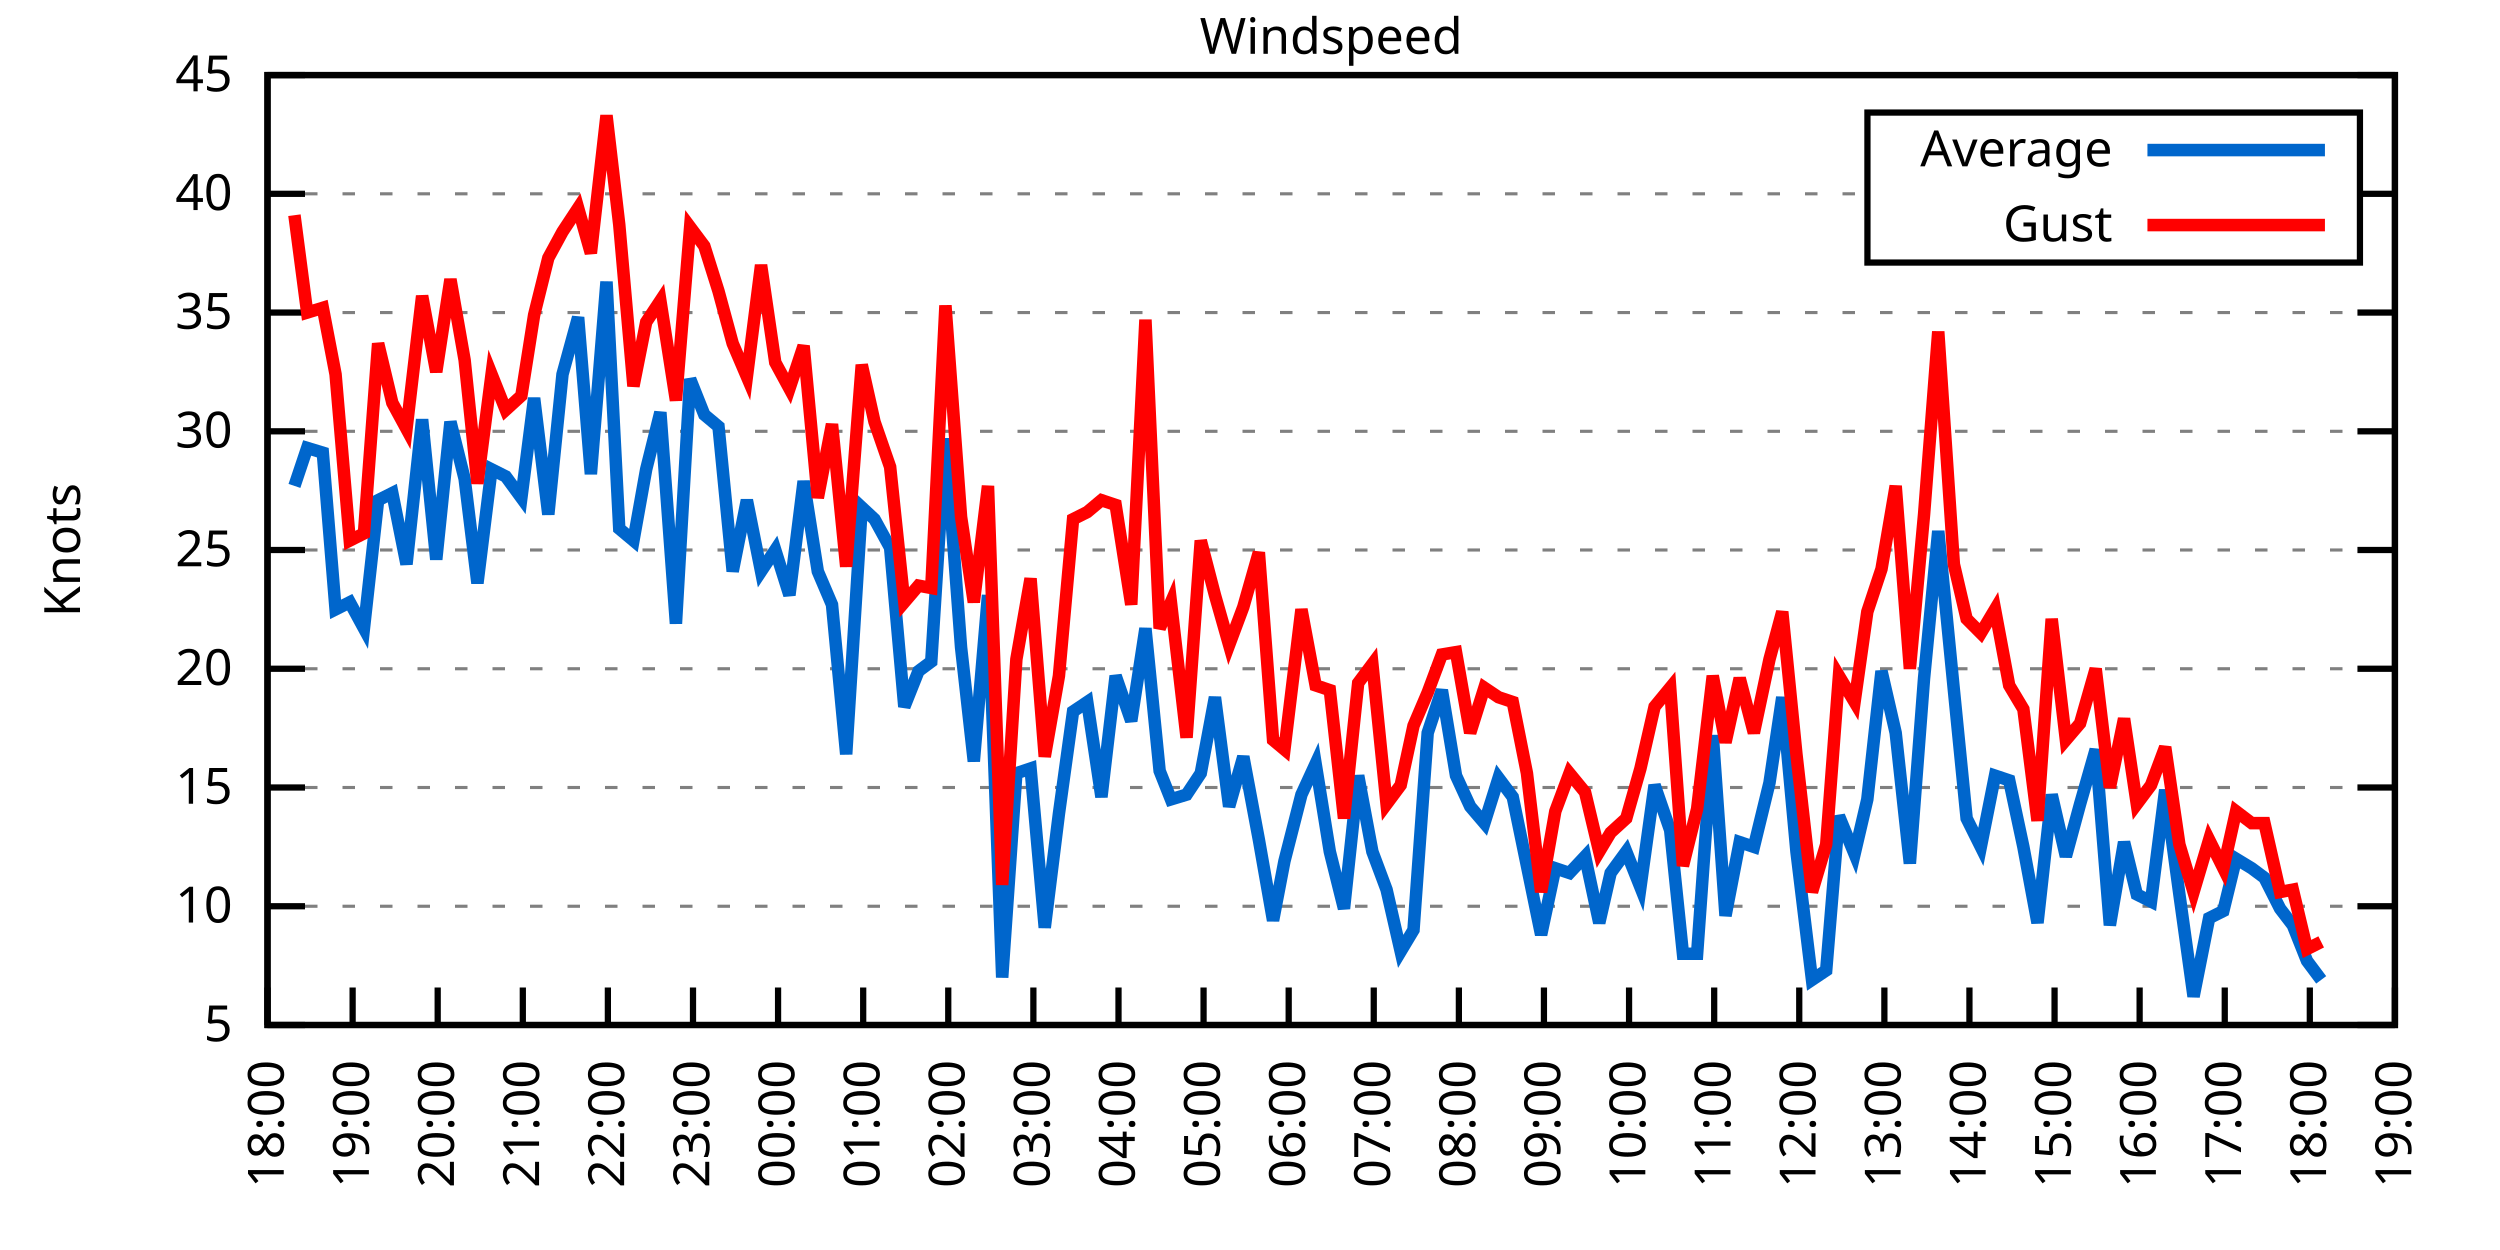
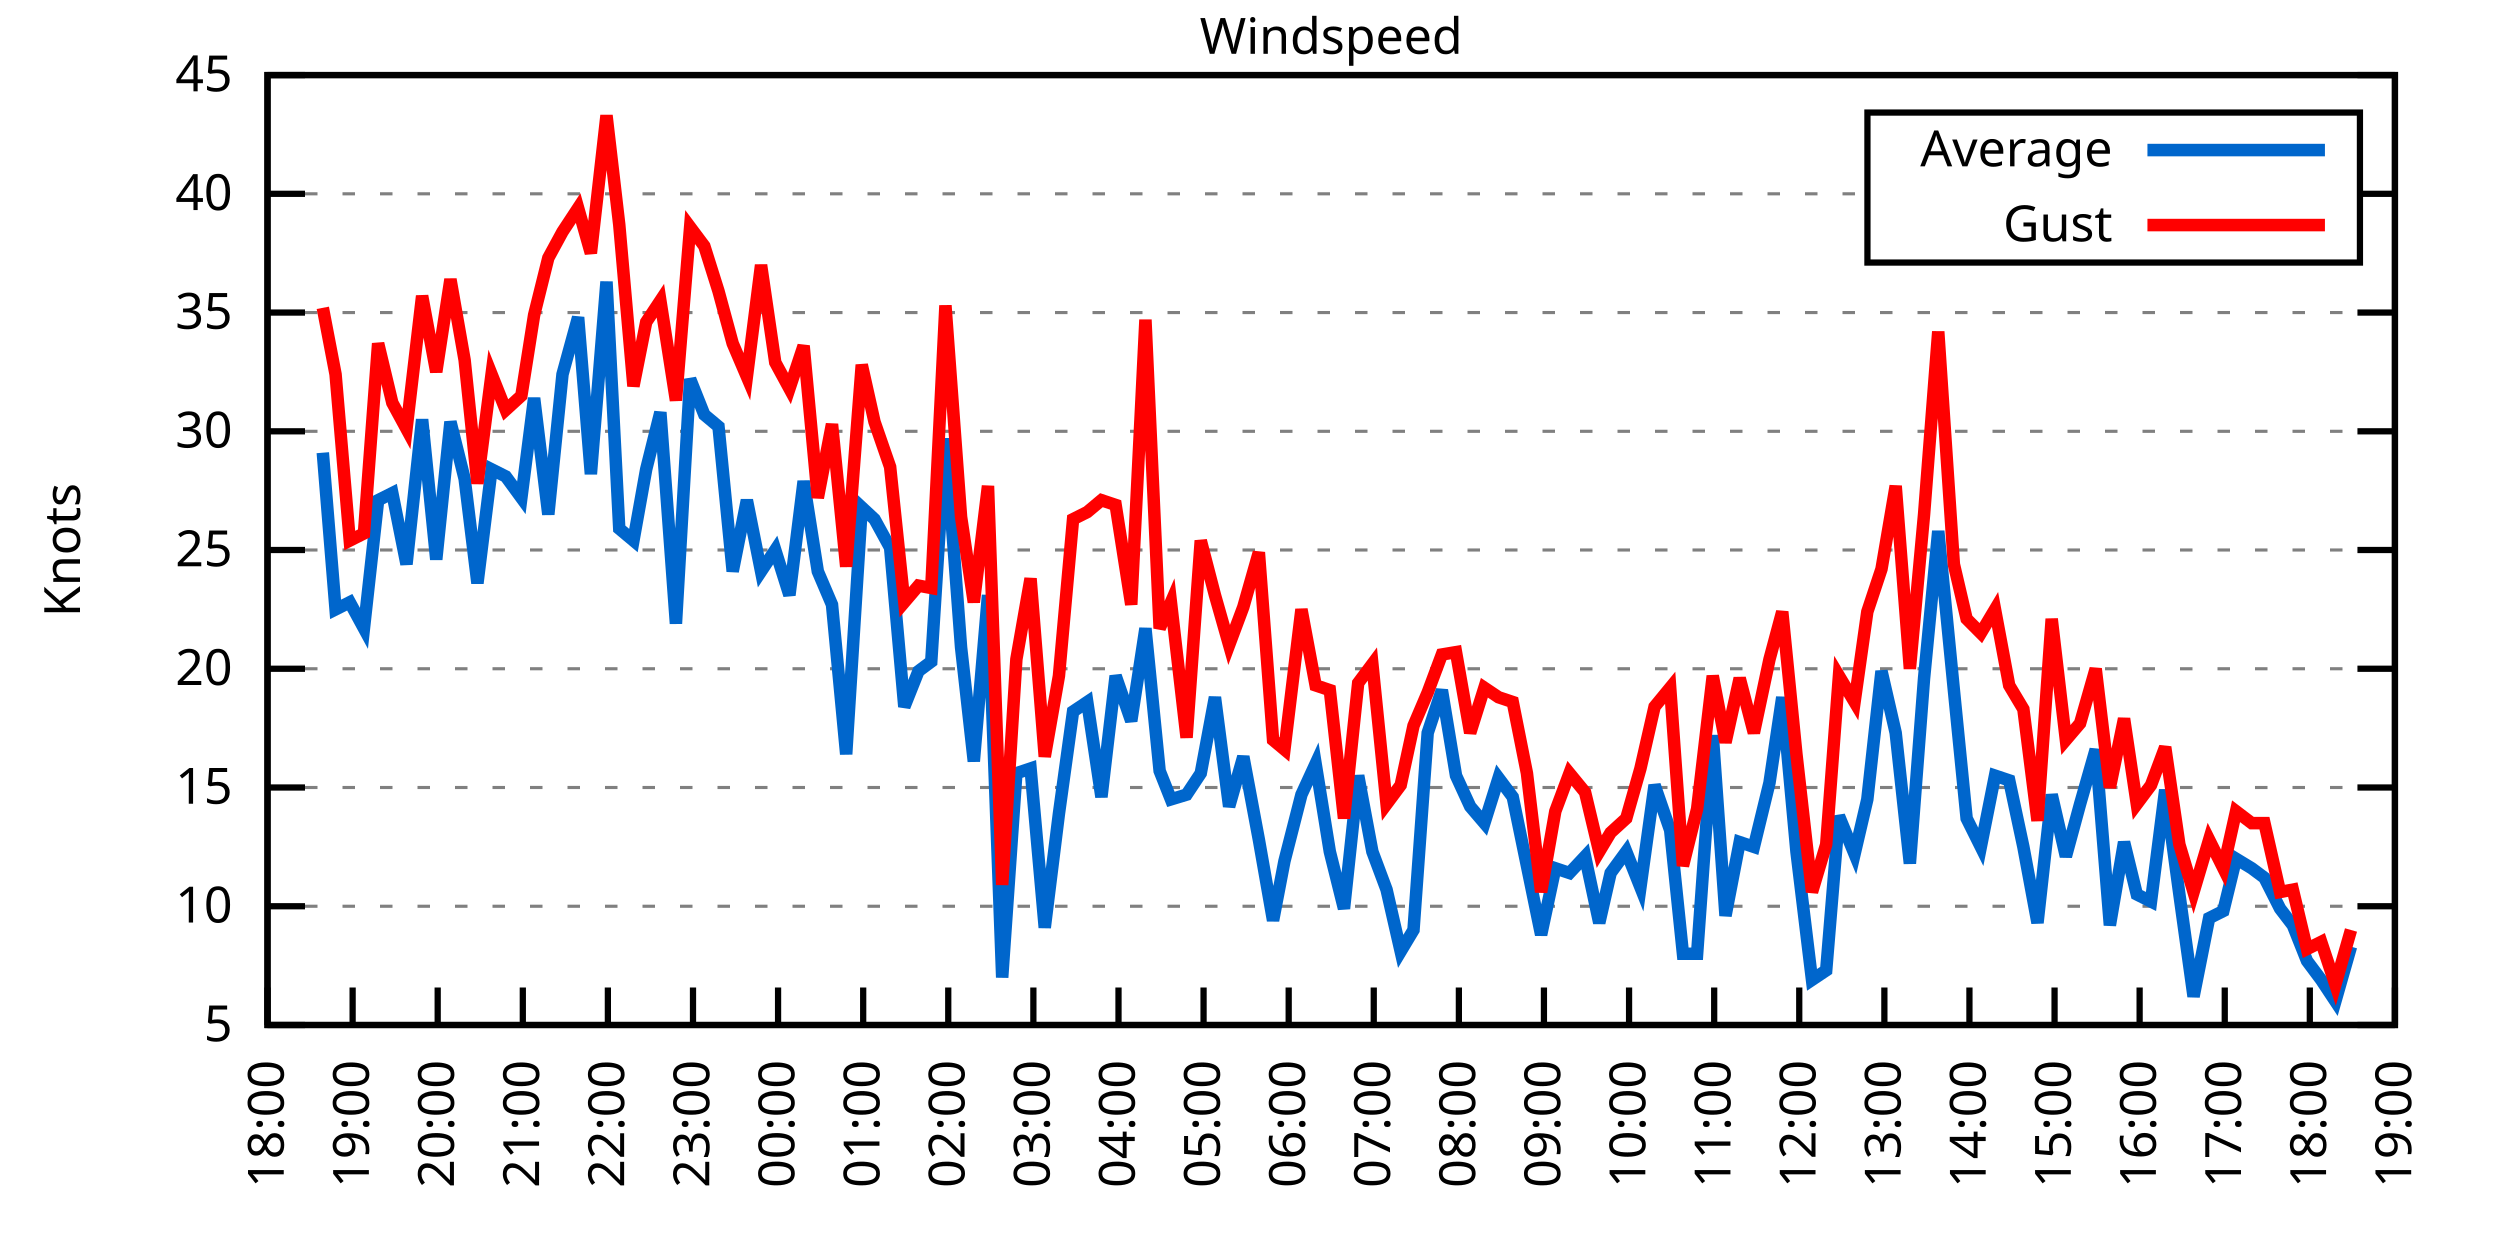
<svg xmlns="http://www.w3.org/2000/svg" xmlns:xlink="http://www.w3.org/1999/xlink" width="400" height="200" viewBox="0 0 400 200">
  <g id="gnuplot_canvas">
    <rect x="0" y="0" width="400" height="200" fill="none" />
    <defs>
      <circle id="gpDot" r="0.5" stroke-width="0.5" stroke="currentColor" />
      <path id="gpPt0" stroke-width="0.333" stroke="currentColor" d="M-1,0 h2 M0,-1 v2" />
      <path id="gpPt1" stroke-width="0.333" stroke="currentColor" d="M-1,-1 L1,1 M1,-1 L-1,1" />
      <path id="gpPt2" stroke-width="0.333" stroke="currentColor" d="M-1,0 L1,0 M0,-1 L0,1 M-1,-1 L1,1 M-1,1 L1,-1" />
      <rect id="gpPt3" stroke-width="0.333" stroke="currentColor" x="-1" y="-1" width="2" height="2" />
      <rect id="gpPt4" stroke-width="0.333" stroke="currentColor" fill="currentColor" x="-1" y="-1" width="2" height="2" />
      <circle id="gpPt5" stroke-width="0.333" stroke="currentColor" cx="0" cy="0" r="1" />
      <use xlink:href="#gpPt5" id="gpPt6" fill="currentColor" stroke="none" />
      <path id="gpPt7" stroke-width="0.333" stroke="currentColor" d="M0,-1.33 L-1.33,0.67 L1.33,0.67 z" />
      <use xlink:href="#gpPt7" id="gpPt8" fill="currentColor" stroke="none" />
      <use xlink:href="#gpPt7" id="gpPt9" stroke="currentColor" transform="rotate(180)" />
      <use xlink:href="#gpPt9" id="gpPt10" fill="currentColor" stroke="none" />
      <use xlink:href="#gpPt3" id="gpPt11" stroke="currentColor" transform="rotate(45)" />
      <use xlink:href="#gpPt11" id="gpPt12" fill="currentColor" stroke="none" />
      <path id="gpPt13" stroke-width="0.333" stroke="currentColor" d="M0,1.330 L1.265,0.411 L0.782,-1.067 L-0.782,-1.076 L-1.265,0.411 z" />
      <use xlink:href="#gpPt13" id="gpPt14" fill="currentColor" stroke="none" />
      <filter id="textbox" filterUnits="objectBoundingBox" x="0" y="0" height="1" width="1">
        <feFlood flood-color="white" flood-opacity="1" result="bgnd" />
        <feComposite in="SourceGraphic" in2="bgnd" operator="atop" />
      </filter>
      <filter id="greybox" filterUnits="objectBoundingBox" x="0" y="0" height="1" width="1">
        <feFlood flood-color="lightgrey" flood-opacity="1" result="grey" />
        <feComposite in="SourceGraphic" in2="grey" operator="atop" />
      </filter>
    </defs>
    <g fill="none" color="white" stroke="currentColor" stroke-width="1.00" stroke-linecap="butt" stroke-linejoin="miter">
</g>
    <g fill="none" color="black" stroke="currentColor" stroke-width="1.00" stroke-linecap="butt" stroke-linejoin="miter">
      <g stroke="none" shape-rendering="crispEdges">
        <polygon fill="rgb(255, 255, 255)" points="42.80,164.00 383.18,164.00 383.18,12.02 42.80,12.02 " />
      </g>
    </g>
    <g fill="none" color="black" stroke="currentColor" stroke-width="1.00" stroke-linecap="butt" stroke-linejoin="miter">
</g>
    <g fill="none" color="black" stroke="black" stroke-width="0.50" stroke-linecap="butt" stroke-linejoin="miter">
</g>
    <g fill="none" color="gray" stroke="currentColor" stroke-width="0.50" stroke-linecap="butt" stroke-linejoin="miter">
      <path stroke="gray" stroke-dasharray="2,4" class="gridline" d="M42.80,164.00 L383.19,164.00  " />
    </g>
    <g fill="none" color="gray" stroke="gray" stroke-width="1.00" stroke-linecap="butt" stroke-linejoin="miter">
</g>
    <g fill="none" color="black" stroke="currentColor" stroke-width="1.00" stroke-linecap="butt" stroke-linejoin="miter">
      <path stroke="black" d="M42.80,164.00 L48.80,164.00 M383.19,164.00 L377.19,164.00  " />
      <g transform="translate(37.20,166.60)" stroke="none" fill="black" font-family="Sans" font-size="8.00" text-anchor="end">
        <text>
          <tspan font-family="Sans"> 5</tspan>
        </text>
      </g>
    </g>
    <g fill="none" color="black" stroke="currentColor" stroke-width="1.00" stroke-linecap="butt" stroke-linejoin="miter">
</g>
    <g fill="none" color="black" stroke="black" stroke-width="0.50" stroke-linecap="butt" stroke-linejoin="miter">
</g>
    <g fill="none" color="gray" stroke="currentColor" stroke-width="0.50" stroke-linecap="butt" stroke-linejoin="miter">
      <path stroke="gray" stroke-dasharray="2,4" class="gridline" d="M42.80,145.00 L383.19,145.00  " />
    </g>
    <g fill="none" color="gray" stroke="gray" stroke-width="1.00" stroke-linecap="butt" stroke-linejoin="miter">
</g>
    <g fill="none" color="black" stroke="currentColor" stroke-width="1.00" stroke-linecap="butt" stroke-linejoin="miter">
      <path stroke="black" d="M42.80,145.00 L48.80,145.00 M383.19,145.00 L377.19,145.00  " />
      <g transform="translate(37.20,147.60)" stroke="none" fill="black" font-family="Sans" font-size="8.00" text-anchor="end">
        <text>
          <tspan font-family="Sans"> 10</tspan>
        </text>
      </g>
    </g>
    <g fill="none" color="black" stroke="currentColor" stroke-width="1.00" stroke-linecap="butt" stroke-linejoin="miter">
</g>
    <g fill="none" color="black" stroke="black" stroke-width="0.50" stroke-linecap="butt" stroke-linejoin="miter">
</g>
    <g fill="none" color="gray" stroke="currentColor" stroke-width="0.50" stroke-linecap="butt" stroke-linejoin="miter">
      <path stroke="gray" stroke-dasharray="2,4" class="gridline" d="M42.80,126.00 L383.19,126.00  " />
    </g>
    <g fill="none" color="gray" stroke="gray" stroke-width="1.00" stroke-linecap="butt" stroke-linejoin="miter">
</g>
    <g fill="none" color="black" stroke="currentColor" stroke-width="1.00" stroke-linecap="butt" stroke-linejoin="miter">
      <path stroke="black" d="M42.80,126.00 L48.80,126.00 M383.19,126.00 L377.19,126.00  " />
      <g transform="translate(37.20,128.60)" stroke="none" fill="black" font-family="Sans" font-size="8.00" text-anchor="end">
        <text>
          <tspan font-family="Sans"> 15</tspan>
        </text>
      </g>
    </g>
    <g fill="none" color="black" stroke="currentColor" stroke-width="1.00" stroke-linecap="butt" stroke-linejoin="miter">
</g>
    <g fill="none" color="black" stroke="black" stroke-width="0.50" stroke-linecap="butt" stroke-linejoin="miter">
</g>
    <g fill="none" color="gray" stroke="currentColor" stroke-width="0.50" stroke-linecap="butt" stroke-linejoin="miter">
      <path stroke="gray" stroke-dasharray="2,4" class="gridline" d="M42.80,107.00 L383.19,107.00  " />
    </g>
    <g fill="none" color="gray" stroke="gray" stroke-width="1.00" stroke-linecap="butt" stroke-linejoin="miter">
</g>
    <g fill="none" color="black" stroke="currentColor" stroke-width="1.00" stroke-linecap="butt" stroke-linejoin="miter">
      <path stroke="black" d="M42.80,107.00 L48.80,107.00 M383.19,107.00 L377.19,107.00  " />
      <g transform="translate(37.20,109.60)" stroke="none" fill="black" font-family="Sans" font-size="8.00" text-anchor="end">
        <text>
          <tspan font-family="Sans"> 20</tspan>
        </text>
      </g>
    </g>
    <g fill="none" color="black" stroke="currentColor" stroke-width="1.00" stroke-linecap="butt" stroke-linejoin="miter">
</g>
    <g fill="none" color="black" stroke="black" stroke-width="0.50" stroke-linecap="butt" stroke-linejoin="miter">
</g>
    <g fill="none" color="gray" stroke="currentColor" stroke-width="0.50" stroke-linecap="butt" stroke-linejoin="miter">
      <path stroke="gray" stroke-dasharray="2,4" class="gridline" d="M42.80,88.00 L383.19,88.00  " />
    </g>
    <g fill="none" color="gray" stroke="gray" stroke-width="1.00" stroke-linecap="butt" stroke-linejoin="miter">
</g>
    <g fill="none" color="black" stroke="currentColor" stroke-width="1.00" stroke-linecap="butt" stroke-linejoin="miter">
      <path stroke="black" d="M42.80,88.00 L48.80,88.00 M383.19,88.00 L377.19,88.00  " />
      <g transform="translate(37.20,90.60)" stroke="none" fill="black" font-family="Sans" font-size="8.00" text-anchor="end">
        <text>
          <tspan font-family="Sans"> 25</tspan>
        </text>
      </g>
    </g>
    <g fill="none" color="black" stroke="currentColor" stroke-width="1.00" stroke-linecap="butt" stroke-linejoin="miter">
</g>
    <g fill="none" color="black" stroke="black" stroke-width="0.50" stroke-linecap="butt" stroke-linejoin="miter">
</g>
    <g fill="none" color="gray" stroke="currentColor" stroke-width="0.50" stroke-linecap="butt" stroke-linejoin="miter">
      <path stroke="gray" stroke-dasharray="2,4" class="gridline" d="M42.80,69.01 L383.19,69.01  " />
    </g>
    <g fill="none" color="gray" stroke="gray" stroke-width="1.00" stroke-linecap="butt" stroke-linejoin="miter">
</g>
    <g fill="none" color="black" stroke="currentColor" stroke-width="1.00" stroke-linecap="butt" stroke-linejoin="miter">
      <path stroke="black" d="M42.80,69.01 L48.80,69.01 M383.19,69.01 L377.19,69.01  " />
      <g transform="translate(37.20,71.61)" stroke="none" fill="black" font-family="Sans" font-size="8.00" text-anchor="end">
        <text>
          <tspan font-family="Sans"> 30</tspan>
        </text>
      </g>
    </g>
    <g fill="none" color="black" stroke="currentColor" stroke-width="1.00" stroke-linecap="butt" stroke-linejoin="miter">
</g>
    <g fill="none" color="black" stroke="black" stroke-width="0.50" stroke-linecap="butt" stroke-linejoin="miter">
</g>
    <g fill="none" color="gray" stroke="currentColor" stroke-width="0.50" stroke-linecap="butt" stroke-linejoin="miter">
      <path stroke="gray" stroke-dasharray="2,4" class="gridline" d="M42.80,50.01 L383.19,50.01  " />
    </g>
    <g fill="none" color="gray" stroke="gray" stroke-width="1.00" stroke-linecap="butt" stroke-linejoin="miter">
</g>
    <g fill="none" color="black" stroke="currentColor" stroke-width="1.00" stroke-linecap="butt" stroke-linejoin="miter">
      <path stroke="black" d="M42.80,50.01 L48.80,50.01 M383.19,50.01 L377.19,50.01  " />
      <g transform="translate(37.20,52.61)" stroke="none" fill="black" font-family="Sans" font-size="8.00" text-anchor="end">
        <text>
          <tspan font-family="Sans"> 35</tspan>
        </text>
      </g>
    </g>
    <g fill="none" color="black" stroke="currentColor" stroke-width="1.00" stroke-linecap="butt" stroke-linejoin="miter">
</g>
    <g fill="none" color="black" stroke="black" stroke-width="0.50" stroke-linecap="butt" stroke-linejoin="miter">
</g>
    <g fill="none" color="gray" stroke="currentColor" stroke-width="0.50" stroke-linecap="butt" stroke-linejoin="miter">
      <path stroke="gray" stroke-dasharray="2,4" class="gridline" d="M42.80,31.01 L298.79,31.01 M377.59,31.01 L383.19,31.01  " />
    </g>
    <g fill="none" color="gray" stroke="gray" stroke-width="1.00" stroke-linecap="butt" stroke-linejoin="miter">
</g>
    <g fill="none" color="black" stroke="currentColor" stroke-width="1.00" stroke-linecap="butt" stroke-linejoin="miter">
      <path stroke="black" d="M42.80,31.01 L48.80,31.01 M383.19,31.01 L377.19,31.01  " />
      <g transform="translate(37.20,33.61)" stroke="none" fill="black" font-family="Sans" font-size="8.00" text-anchor="end">
        <text>
          <tspan font-family="Sans"> 40</tspan>
        </text>
      </g>
    </g>
    <g fill="none" color="black" stroke="currentColor" stroke-width="1.00" stroke-linecap="butt" stroke-linejoin="miter">
</g>
    <g fill="none" color="black" stroke="black" stroke-width="0.50" stroke-linecap="butt" stroke-linejoin="miter">
</g>
    <g fill="none" color="gray" stroke="currentColor" stroke-width="0.50" stroke-linecap="butt" stroke-linejoin="miter">
      <path stroke="gray" stroke-dasharray="2,4" class="gridline" d="M42.80,12.01 L383.19,12.01  " />
    </g>
    <g fill="none" color="gray" stroke="gray" stroke-width="1.00" stroke-linecap="butt" stroke-linejoin="miter">
</g>
    <g fill="none" color="black" stroke="currentColor" stroke-width="1.00" stroke-linecap="butt" stroke-linejoin="miter">
      <path stroke="black" d="M42.80,12.01 L48.80,12.01 M383.19,12.01 L377.19,12.01  " />
      <g transform="translate(37.20,14.61)" stroke="none" fill="black" font-family="Sans" font-size="8.00" text-anchor="end">
        <text>
          <tspan font-family="Sans"> 45</tspan>
        </text>
      </g>
    </g>
    <g fill="none" color="black" stroke="currentColor" stroke-width="1.00" stroke-linecap="butt" stroke-linejoin="miter">
      <path stroke="black" d="M42.80,164.00 L42.80,158.00  " />
      <g transform="translate(45.40,169.60) rotate(270.00)" stroke="none" fill="black" font-family="Sans" font-size="8.00" text-anchor="end">
        <text>
          <tspan font-family="Sans">18:00</tspan>
        </text>
      </g>
    </g>
    <g fill="none" color="black" stroke="currentColor" stroke-width="1.00" stroke-linecap="butt" stroke-linejoin="miter">
      <path stroke="black" d="M56.42,164.00 L56.42,158.00  " />
      <g transform="translate(59.02,169.60) rotate(270.00)" stroke="none" fill="black" font-family="Sans" font-size="8.00" text-anchor="end">
        <text>
          <tspan font-family="Sans">19:00</tspan>
        </text>
      </g>
    </g>
    <g fill="none" color="black" stroke="currentColor" stroke-width="1.00" stroke-linecap="butt" stroke-linejoin="miter">
      <path stroke="black" d="M70.03,164.00 L70.03,158.00  " />
      <g transform="translate(72.63,169.60) rotate(270.00)" stroke="none" fill="black" font-family="Sans" font-size="8.00" text-anchor="end">
        <text>
          <tspan font-family="Sans">20:00</tspan>
        </text>
      </g>
    </g>
    <g fill="none" color="black" stroke="currentColor" stroke-width="1.00" stroke-linecap="butt" stroke-linejoin="miter">
      <path stroke="black" d="M83.65,164.00 L83.65,158.00  " />
      <g transform="translate(86.25,169.60) rotate(270.00)" stroke="none" fill="black" font-family="Sans" font-size="8.00" text-anchor="end">
        <text>
          <tspan font-family="Sans">21:00</tspan>
        </text>
      </g>
    </g>
    <g fill="none" color="black" stroke="currentColor" stroke-width="1.00" stroke-linecap="butt" stroke-linejoin="miter">
      <path stroke="black" d="M97.26,164.00 L97.26,158.00  " />
      <g transform="translate(99.86,169.60) rotate(270.00)" stroke="none" fill="black" font-family="Sans" font-size="8.00" text-anchor="end">
        <text>
          <tspan font-family="Sans">22:00</tspan>
        </text>
      </g>
    </g>
    <g fill="none" color="black" stroke="currentColor" stroke-width="1.00" stroke-linecap="butt" stroke-linejoin="miter">
      <path stroke="black" d="M110.88,164.00 L110.88,158.00  " />
      <g transform="translate(113.48,169.60) rotate(270.00)" stroke="none" fill="black" font-family="Sans" font-size="8.00" text-anchor="end">
        <text>
          <tspan font-family="Sans">23:00</tspan>
        </text>
      </g>
    </g>
    <g fill="none" color="black" stroke="currentColor" stroke-width="1.00" stroke-linecap="butt" stroke-linejoin="miter">
      <path stroke="black" d="M124.49,164.00 L124.49,158.00  " />
      <g transform="translate(127.09,169.60) rotate(270.00)" stroke="none" fill="black" font-family="Sans" font-size="8.00" text-anchor="end">
        <text>
          <tspan font-family="Sans">00:00</tspan>
        </text>
      </g>
    </g>
    <g fill="none" color="black" stroke="currentColor" stroke-width="1.00" stroke-linecap="butt" stroke-linejoin="miter">
      <path stroke="black" d="M138.11,164.00 L138.11,158.00  " />
      <g transform="translate(140.71,169.60) rotate(270.00)" stroke="none" fill="black" font-family="Sans" font-size="8.00" text-anchor="end">
        <text>
          <tspan font-family="Sans">01:00</tspan>
        </text>
      </g>
    </g>
    <g fill="none" color="black" stroke="currentColor" stroke-width="1.00" stroke-linecap="butt" stroke-linejoin="miter">
      <path stroke="black" d="M151.72,164.00 L151.72,158.00  " />
      <g transform="translate(154.32,169.60) rotate(270.00)" stroke="none" fill="black" font-family="Sans" font-size="8.00" text-anchor="end">
        <text>
          <tspan font-family="Sans">02:00</tspan>
        </text>
      </g>
    </g>
    <g fill="none" color="black" stroke="currentColor" stroke-width="1.00" stroke-linecap="butt" stroke-linejoin="miter">
      <path stroke="black" d="M165.34,164.00 L165.34,158.00  " />
      <g transform="translate(167.94,169.60) rotate(270.00)" stroke="none" fill="black" font-family="Sans" font-size="8.00" text-anchor="end">
        <text>
          <tspan font-family="Sans">03:00</tspan>
        </text>
      </g>
    </g>
    <g fill="none" color="black" stroke="currentColor" stroke-width="1.00" stroke-linecap="butt" stroke-linejoin="miter">
      <path stroke="black" d="M178.96,164.00 L178.96,158.00  " />
      <g transform="translate(181.56,169.60) rotate(270.00)" stroke="none" fill="black" font-family="Sans" font-size="8.00" text-anchor="end">
        <text>
          <tspan font-family="Sans">04:00</tspan>
        </text>
      </g>
    </g>
    <g fill="none" color="black" stroke="currentColor" stroke-width="1.00" stroke-linecap="butt" stroke-linejoin="miter">
      <path stroke="black" d="M192.57,164.00 L192.57,158.00  " />
      <g transform="translate(195.17,169.60) rotate(270.00)" stroke="none" fill="black" font-family="Sans" font-size="8.00" text-anchor="end">
        <text>
          <tspan font-family="Sans">05:00</tspan>
        </text>
      </g>
    </g>
    <g fill="none" color="black" stroke="currentColor" stroke-width="1.00" stroke-linecap="butt" stroke-linejoin="miter">
      <path stroke="black" d="M206.19,164.00 L206.19,158.00  " />
      <g transform="translate(208.79,169.60) rotate(270.00)" stroke="none" fill="black" font-family="Sans" font-size="8.00" text-anchor="end">
        <text>
          <tspan font-family="Sans">06:00</tspan>
        </text>
      </g>
    </g>
    <g fill="none" color="black" stroke="currentColor" stroke-width="1.00" stroke-linecap="butt" stroke-linejoin="miter">
      <path stroke="black" d="M219.80,164.00 L219.80,158.00  " />
      <g transform="translate(222.40,169.60) rotate(270.00)" stroke="none" fill="black" font-family="Sans" font-size="8.00" text-anchor="end">
        <text>
          <tspan font-family="Sans">07:00</tspan>
        </text>
      </g>
    </g>
    <g fill="none" color="black" stroke="currentColor" stroke-width="1.00" stroke-linecap="butt" stroke-linejoin="miter">
      <path stroke="black" d="M233.42,164.00 L233.42,158.00  " />
      <g transform="translate(236.02,169.60) rotate(270.00)" stroke="none" fill="black" font-family="Sans" font-size="8.00" text-anchor="end">
        <text>
          <tspan font-family="Sans">08:00</tspan>
        </text>
      </g>
    </g>
    <g fill="none" color="black" stroke="currentColor" stroke-width="1.00" stroke-linecap="butt" stroke-linejoin="miter">
      <path stroke="black" d="M247.03,164.00 L247.03,158.00  " />
      <g transform="translate(249.63,169.60) rotate(270.00)" stroke="none" fill="black" font-family="Sans" font-size="8.00" text-anchor="end">
        <text>
          <tspan font-family="Sans">09:00</tspan>
        </text>
      </g>
    </g>
    <g fill="none" color="black" stroke="currentColor" stroke-width="1.00" stroke-linecap="butt" stroke-linejoin="miter">
      <path stroke="black" d="M260.65,164.00 L260.65,158.00  " />
      <g transform="translate(263.25,169.60) rotate(270.00)" stroke="none" fill="black" font-family="Sans" font-size="8.00" text-anchor="end">
        <text>
          <tspan font-family="Sans">10:00</tspan>
        </text>
      </g>
    </g>
    <g fill="none" color="black" stroke="currentColor" stroke-width="1.00" stroke-linecap="butt" stroke-linejoin="miter">
      <path stroke="black" d="M274.27,164.00 L274.27,158.00  " />
      <g transform="translate(276.87,169.60) rotate(270.00)" stroke="none" fill="black" font-family="Sans" font-size="8.00" text-anchor="end">
        <text>
          <tspan font-family="Sans">11:00</tspan>
        </text>
      </g>
    </g>
    <g fill="none" color="black" stroke="currentColor" stroke-width="1.00" stroke-linecap="butt" stroke-linejoin="miter">
      <path stroke="black" d="M287.88,164.00 L287.88,158.00  " />
      <g transform="translate(290.48,169.60) rotate(270.00)" stroke="none" fill="black" font-family="Sans" font-size="8.00" text-anchor="end">
        <text>
          <tspan font-family="Sans">12:00</tspan>
        </text>
      </g>
    </g>
    <g fill="none" color="black" stroke="currentColor" stroke-width="1.00" stroke-linecap="butt" stroke-linejoin="miter">
      <path stroke="black" d="M301.50,164.00 L301.50,158.00  " />
      <g transform="translate(304.10,169.60) rotate(270.00)" stroke="none" fill="black" font-family="Sans" font-size="8.00" text-anchor="end">
        <text>
          <tspan font-family="Sans">13:00</tspan>
        </text>
      </g>
    </g>
    <g fill="none" color="black" stroke="currentColor" stroke-width="1.00" stroke-linecap="butt" stroke-linejoin="miter">
      <path stroke="black" d="M315.11,164.00 L315.11,158.00  " />
      <g transform="translate(317.71,169.60) rotate(270.00)" stroke="none" fill="black" font-family="Sans" font-size="8.00" text-anchor="end">
        <text>
          <tspan font-family="Sans">14:00</tspan>
        </text>
      </g>
    </g>
    <g fill="none" color="black" stroke="currentColor" stroke-width="1.00" stroke-linecap="butt" stroke-linejoin="miter">
      <path stroke="black" d="M328.73,164.00 L328.73,158.00  " />
      <g transform="translate(331.33,169.60) rotate(270.00)" stroke="none" fill="black" font-family="Sans" font-size="8.00" text-anchor="end">
        <text>
          <tspan font-family="Sans">15:00</tspan>
        </text>
      </g>
    </g>
    <g fill="none" color="black" stroke="currentColor" stroke-width="1.00" stroke-linecap="butt" stroke-linejoin="miter">
      <path stroke="black" d="M342.34,164.00 L342.34,158.00  " />
      <g transform="translate(344.94,169.60) rotate(270.00)" stroke="none" fill="black" font-family="Sans" font-size="8.00" text-anchor="end">
        <text>
          <tspan font-family="Sans">16:00</tspan>
        </text>
      </g>
    </g>
    <g fill="none" color="black" stroke="currentColor" stroke-width="1.00" stroke-linecap="butt" stroke-linejoin="miter">
      <path stroke="black" d="M355.96,164.00 L355.96,158.00  " />
      <g transform="translate(358.56,169.60) rotate(270.00)" stroke="none" fill="black" font-family="Sans" font-size="8.00" text-anchor="end">
        <text>
          <tspan font-family="Sans">17:00</tspan>
        </text>
      </g>
    </g>
    <g fill="none" color="black" stroke="currentColor" stroke-width="1.00" stroke-linecap="butt" stroke-linejoin="miter">
      <path stroke="black" d="M369.57,164.00 L369.57,158.00  " />
      <g transform="translate(372.17,169.60) rotate(270.00)" stroke="none" fill="black" font-family="Sans" font-size="8.00" text-anchor="end">
        <text>
          <tspan font-family="Sans">18:00</tspan>
        </text>
      </g>
    </g>
    <g fill="none" color="black" stroke="currentColor" stroke-width="1.00" stroke-linecap="butt" stroke-linejoin="miter">
      <path stroke="black" d="M383.19,164.00 L383.19,158.00  " />
      <g transform="translate(385.79,169.60) rotate(270.00)" stroke="none" fill="black" font-family="Sans" font-size="8.00" text-anchor="end">
        <text>
          <tspan font-family="Sans">19:00</tspan>
        </text>
      </g>
    </g>
    <g fill="none" color="black" stroke="currentColor" stroke-width="1.00" stroke-linecap="butt" stroke-linejoin="miter">
</g>
    <g fill="none" color="black" stroke="currentColor" stroke-width="1.00" stroke-linecap="butt" stroke-linejoin="miter">
      <path stroke="black" d="M42.80,12.01 L42.80,164.00 L383.19,164.00 L383.19,12.01 L42.80,12.01 Z  " />
    </g>
    <g fill="none" color="black" stroke="currentColor" stroke-width="1.00" stroke-linecap="butt" stroke-linejoin="miter">
</g>
    <g fill="none" color="black" stroke="currentColor" stroke-width="1.00" stroke-linecap="butt" stroke-linejoin="miter">
      <path stroke="black" d="M298.79,42.01 L298.79,18.01 L377.59,18.01 L377.59,42.01 L298.79,42.01 Z  " />
    </g>
    <g id="Windspeed_plot_1">
      <g fill="none" color="white" stroke="black" stroke-width="2.00" stroke-linecap="butt" stroke-linejoin="miter">
</g>
      <g fill="none" color="black" stroke="currentColor" stroke-width="2.00" stroke-linecap="butt" stroke-linejoin="miter">
        <g transform="translate(337.99,26.61)" stroke="none" fill="black" font-family="Sans" font-size="8.00" text-anchor="end">
          <text>
            <tspan font-family="Sans">Average</tspan>
          </text>
        </g>
      </g>
      <g fill="none" color="black" stroke="currentColor" stroke-width="2.00" stroke-linecap="butt" stroke-linejoin="miter">
-         <path stroke="rgb(  0, 102, 204)" d="M343.59,24.01 L371.99,24.01 M47.11,77.75 L49.15,71.67 L51.65,72.43 L53.69,97.50 L55.96,96.36 L58.23,100.54   L60.50,80.03 L62.77,78.89 L65.04,90.28 L67.54,67.11 L69.80,89.52 L72.07,67.49 L74.34,76.61 L76.39,93.32   L78.65,75.09 L80.92,76.23 L83.42,79.65 L85.46,63.69 L87.73,82.31 L90.00,59.89 L92.50,50.77 L94.54,75.85   L97.04,45.07 L99.08,84.59 L101.35,86.49 L103.39,75.09 L105.66,65.97 L108.15,99.78 L110.42,60.65 L112.69,66.35   L114.96,68.25 L117.23,91.42 L119.50,80.03 L121.77,91.42 L124.04,88.00 L126.31,95.22 L128.58,76.99 L130.85,91.42   L133.12,96.74 L135.39,120.68 L137.88,81.17 L139.92,83.07 L142.42,87.63 L144.69,113.08 L146.96,107.38 L149.00,105.86   L151.27,70.15 L153.77,103.58 L155.81,121.82 L158.08,95.22 L160.35,156.40 L162.62,123.72 L164.89,122.96 L167.16,148.42   L169.43,130.18 L171.69,113.84 L173.96,112.32 L176.23,127.52 L178.50,108.14 L181.00,115.36 L183.27,100.54 L185.54,123.34   L187.35,127.90 L189.85,127.14 L192.12,123.72 L194.39,111.56 L196.66,129.04 L198.93,121.06 L201.42,134.36 L203.69,147.28   L205.51,137.78 L208.23,127.14 L210.50,122.20 L212.77,136.26 L215.04,145.38 L217.31,124.10 L219.58,136.26 L221.85,142.34   L224.11,152.22 L226.16,148.80 L228.43,117.26 L230.70,110.42 L232.96,124.10 L235.23,129.04 L237.50,131.70 L239.77,124.48   L242.04,127.52 L244.31,138.54 L246.58,149.56 L248.85,138.92 L251.12,139.68 L253.61,137.02 L255.88,147.66 L257.70,139.68   L260.20,136.26 L262.47,141.96 L264.73,125.62 L267.23,132.84 L269.27,152.60 L271.54,152.60 L274.04,117.64 L276.08,146.52   L278.35,134.74 L280.62,135.50 L283.12,125.24 L285.16,111.56 L287.43,136.26 L289.92,156.78 L292.19,155.26 L294.23,130.56   L296.73,136.64 L298.77,127.90 L301.04,107.38 L303.31,117.26 L305.58,138.16 L307.85,108.52 L310.12,84.97 L312.62,110.42   L314.66,130.94 L316.93,135.50 L319.20,124.10 L321.47,124.86 L323.74,135.50 L326.00,147.66 L328.27,127.14 L330.54,137.02   L332.81,128.66 L335.31,119.92 L337.58,148.04 L339.85,134.74 L341.89,143.10 L344.16,144.24 L346.43,126.38 L348.70,143.10   L350.97,159.44 L353.46,146.90 L355.73,145.76 L357.77,137.40 L360.27,138.92 L362.31,140.44 L364.81,145.38 L366.85,148.04   L369.12,153.74 L371.39,156.78  " />
+         <path stroke="rgb(  0, 102, 204)" d="M343.59,24.01 L371.99,24.01 M51.65,72.43 L53.69,97.50 L55.96,96.36 L58.23,100.54 L60.50,80.03 L62.77,78.89   L65.04,90.28 L67.54,67.11 L69.80,89.52 L72.07,67.49 L74.34,76.61 L76.39,93.32 L78.65,75.09 L80.92,76.23   L83.42,79.65 L85.46,63.69 L87.73,82.31 L90.00,59.89 L92.50,50.77 L94.54,75.85 L97.04,45.07 L99.08,84.59   L101.35,86.49 L103.39,75.09 L105.66,65.97 L108.15,99.78 L110.42,60.65 L112.69,66.35 L114.96,68.25 L117.23,91.42   L119.50,80.03 L121.77,91.42 L124.04,88.00 L126.31,95.22 L128.58,76.99 L130.85,91.42 L133.12,96.74 L135.39,120.68   L137.88,81.17 L139.92,83.07 L142.42,87.63 L144.69,113.08 L146.96,107.38 L149.00,105.86 L151.27,70.15 L153.77,103.58   L155.81,121.82 L158.08,95.22 L160.35,156.40 L162.62,123.72 L164.89,122.96 L167.16,148.42 L169.43,130.18 L171.69,113.84   L173.96,112.32 L176.23,127.52 L178.50,108.14 L181.00,115.36 L183.27,100.54 L185.54,123.34 L187.35,127.90 L189.85,127.14   L192.12,123.72 L194.39,111.56 L196.66,129.04 L198.93,121.06 L201.42,134.36 L203.69,147.28 L205.51,137.78 L208.23,127.14   L210.50,122.20 L212.77,136.26 L215.04,145.38 L217.31,124.10 L219.58,136.26 L221.85,142.34 L224.11,152.22 L226.16,148.80   L228.43,117.26 L230.70,110.42 L232.96,124.10 L235.23,129.04 L237.50,131.70 L239.77,124.48 L242.04,127.52 L244.31,138.54   L246.58,149.56 L248.85,138.92 L251.12,139.68 L253.61,137.02 L255.88,147.66 L257.70,139.68 L260.20,136.26 L262.47,141.96   L264.73,125.62 L267.23,132.84 L269.27,152.60 L271.54,152.60 L274.04,117.64 L276.08,146.52 L278.35,134.74 L280.62,135.50   L283.12,125.24 L285.16,111.56 L287.43,136.26 L289.92,156.78 L292.19,155.26 L294.23,130.56 L296.73,136.64 L298.77,127.90   L301.04,107.38 L303.31,117.26 L305.58,138.16 L307.85,108.52 L310.12,84.97 L312.62,110.42 L314.66,130.94 L316.93,135.50   L319.20,124.10 L321.47,124.86 L323.74,135.50 L326.00,147.66 L328.27,127.14 L330.54,137.02 L332.81,128.66 L335.31,119.92   L337.58,148.04 L339.85,134.74 L341.89,143.10 L344.16,144.24 L346.43,126.38 L348.70,143.10 L350.97,159.44 L353.46,146.90   L355.73,145.76 L357.77,137.40 L360.27,138.92 L362.31,140.44 L364.81,145.38 L366.85,148.04 L369.12,153.74 L371.39,156.78   L373.66,160.20 L376.16,151.46  " />
      </g>
    </g>
    <g id="Windspeed_plot_2">
      <g fill="none" color="black" stroke="currentColor" stroke-width="2.00" stroke-linecap="butt" stroke-linejoin="miter">
        <g transform="translate(337.99,38.61)" stroke="none" fill="black" font-family="Sans" font-size="8.00" text-anchor="end">
          <text>
            <tspan font-family="Sans">Gust</tspan>
          </text>
        </g>
      </g>
      <g fill="none" color="black" stroke="currentColor" stroke-width="2.00" stroke-linecap="butt" stroke-linejoin="miter">
-         <path stroke="rgb(255,   0,   0)" d="M343.59,36.01 L371.99,36.01 M47.11,34.43 L49.15,50.01 L51.65,49.25 L53.69,59.89 L55.96,86.49 L58.23,85.35   L60.50,54.95 L62.77,64.45 L65.04,68.63 L67.54,47.35 L69.80,59.51 L72.07,44.69 L74.34,57.61 L76.39,77.37   L78.65,59.89 L80.92,65.59 L83.42,63.31 L85.46,50.39 L87.73,41.27 L90.00,37.09 L92.50,33.29 L94.54,40.51   L97.04,18.47 L99.08,35.95 L101.35,61.79 L103.39,51.53 L105.66,48.11 L108.15,64.07 L110.42,36.33 L112.69,39.37   L114.96,46.59 L117.23,54.95 L119.50,60.27 L121.77,42.41 L124.04,57.99 L126.31,62.17 L128.58,55.33 L130.85,79.65   L133.12,67.87 L135.39,90.66 L137.88,58.37 L139.92,67.49 L142.42,74.71 L144.69,96.36 L146.96,93.70 L149.00,94.08   L151.27,48.87 L153.77,82.69 L155.81,96.36 L158.08,77.75 L160.35,141.58 L162.62,105.48 L164.89,92.56 L167.16,121.06   L169.43,108.14 L171.69,83.07 L173.96,81.93 L176.23,80.03 L178.50,80.79 L181.00,96.74 L183.27,51.15 L185.54,100.54   L187.35,96.36 L189.85,118.02 L192.12,86.49 L194.39,95.22 L196.66,103.20 L198.93,97.12 L201.42,88.38 L203.69,118.40   L205.51,119.92 L208.23,97.50 L210.50,109.66 L212.77,110.42 L215.04,130.94 L217.31,109.28 L219.58,106.24 L221.85,128.66   L224.11,125.62 L226.16,116.12 L228.43,110.80 L230.70,104.72 L232.96,104.34 L235.23,117.26 L237.50,110.04 L239.77,111.56   L242.04,112.32 L244.31,123.72 L246.58,142.72 L248.85,129.80 L251.12,123.72 L253.61,126.76 L255.88,136.26 L257.70,133.22   L260.20,130.94 L262.47,122.96 L264.73,113.08 L267.23,110.04 L269.27,138.54 L271.54,129.42 L274.04,108.14 L276.08,118.78   L278.35,108.52 L280.62,117.26 L283.12,105.48 L285.16,97.88 L287.43,120.68 L289.92,142.72 L292.19,135.12 L294.23,108.14   L296.73,112.32 L298.77,97.88 L301.04,91.04 L303.31,77.75 L305.58,107.00 L307.85,82.31 L310.12,53.05 L312.62,90.28   L314.66,99.02 L316.93,101.30 L319.20,97.50 L321.47,109.66 L323.74,113.46 L326.00,131.32 L328.27,99.02 L330.54,118.40   L332.81,115.74 L335.31,107.00 L337.58,126.00 L339.85,114.98 L341.89,128.66 L344.16,125.62 L346.43,119.54 L348.70,135.12   L350.97,142.72 L353.46,134.36 L355.73,138.92 L357.77,129.80 L360.27,131.70 L362.31,131.70 L364.81,142.72 L366.85,142.34   L369.12,151.84 L371.39,150.70  " />
+         <path stroke="rgb(255,   0,   0)" d="M343.59,36.01 L371.99,36.01 M51.65,49.25 L53.69,59.89 L55.96,86.49 L58.23,85.35 L60.50,54.95 L62.77,64.45   L65.04,68.63 L67.54,47.35 L69.80,59.51 L72.07,44.69 L74.34,57.61 L76.39,77.37 L78.65,59.89 L80.92,65.59   L83.42,63.31 L85.46,50.39 L87.73,41.27 L90.00,37.09 L92.50,33.29 L94.54,40.51 L97.04,18.47 L99.08,35.95   L101.35,61.79 L103.39,51.53 L105.66,48.11 L108.15,64.07 L110.42,36.33 L112.69,39.37 L114.96,46.59 L117.23,54.95   L119.50,60.27 L121.77,42.41 L124.04,57.99 L126.31,62.17 L128.58,55.33 L130.85,79.65 L133.12,67.87 L135.39,90.66   L137.88,58.37 L139.92,67.49 L142.42,74.71 L144.69,96.36 L146.96,93.70 L149.00,94.08 L151.27,48.87 L153.77,82.69   L155.81,96.36 L158.08,77.75 L160.35,141.58 L162.62,105.48 L164.89,92.56 L167.16,121.06 L169.43,108.14 L171.69,83.07   L173.96,81.93 L176.23,80.03 L178.50,80.79 L181.00,96.74 L183.27,51.15 L185.54,100.54 L187.35,96.36 L189.85,118.02   L192.12,86.49 L194.39,95.22 L196.66,103.20 L198.93,97.12 L201.42,88.38 L203.69,118.40 L205.51,119.92 L208.23,97.50   L210.50,109.66 L212.77,110.42 L215.04,130.94 L217.31,109.28 L219.58,106.24 L221.85,128.66 L224.11,125.62 L226.16,116.12   L228.43,110.80 L230.70,104.72 L232.96,104.34 L235.23,117.26 L237.50,110.04 L239.77,111.56 L242.04,112.32 L244.31,123.72   L246.58,142.72 L248.85,129.80 L251.12,123.72 L253.61,126.76 L255.88,136.26 L257.70,133.22 L260.20,130.94 L262.47,122.96   L264.73,113.08 L267.23,110.04 L269.27,138.54 L271.54,129.42 L274.04,108.14 L276.08,118.78 L278.35,108.52 L280.62,117.26   L283.12,105.48 L285.16,97.88 L287.43,120.68 L289.92,142.72 L292.19,135.12 L294.23,108.14 L296.73,112.32 L298.77,97.88   L301.04,91.04 L303.31,77.75 L305.58,107.00 L307.85,82.31 L310.12,53.05 L312.62,90.28 L314.66,99.02 L316.93,101.30   L319.20,97.50 L321.47,109.66 L323.74,113.46 L326.00,131.32 L328.27,99.02 L330.54,118.40 L332.81,115.74 L335.31,107.00   L337.58,126.00 L339.85,114.98 L341.89,128.66 L344.16,125.62 L346.43,119.54 L348.70,135.12 L350.97,142.72 L353.46,134.36   L355.73,138.92 L357.77,129.80 L360.27,131.70 L362.31,131.70 L364.81,142.72 L366.85,142.34 L369.12,151.84 L371.39,150.70   L373.66,157.54 L376.16,148.80  " />
      </g>
    </g>
    <g fill="none" color="black" stroke="currentColor" stroke-width="2.00" stroke-linecap="butt" stroke-linejoin="miter">
</g>
    <g fill="none" color="black" stroke="black" stroke-width="1.00" stroke-linecap="butt" stroke-linejoin="miter">
</g>
    <g fill="none" color="black" stroke="currentColor" stroke-width="1.00" stroke-linecap="butt" stroke-linejoin="miter">
      <path stroke="black" d="M42.80,12.01 L42.80,164.00 L383.19,164.00 L383.19,12.01 L42.80,12.01 Z  " />
      <g transform="translate(12.80,88.01) rotate(270.00)" stroke="none" fill="black" font-family="Sans" font-size="8.00" text-anchor="middle">
        <text>
          <tspan font-family="Sans">Knots</tspan>
        </text>
      </g>
    </g>
    <g fill="none" color="black" stroke="currentColor" stroke-width="1.00" stroke-linecap="butt" stroke-linejoin="miter">
</g>
    <g fill="none" color="black" stroke="currentColor" stroke-width="1.00" stroke-linecap="butt" stroke-linejoin="miter">
      <g transform="translate(212.99,8.61)" stroke="none" fill="black" font-family="Sans" font-size="8.00" text-anchor="middle">
        <text>
          <tspan font-family="Sans">Windspeed</tspan>
        </text>
      </g>
    </g>
    <g fill="none" color="black" stroke="currentColor" stroke-width="1.00" stroke-linecap="butt" stroke-linejoin="miter">
</g>
  </g>
</svg>
